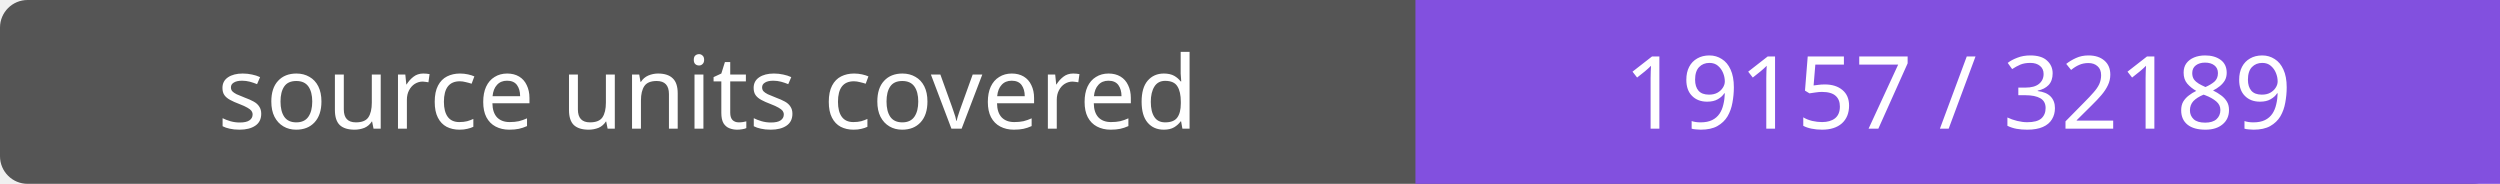
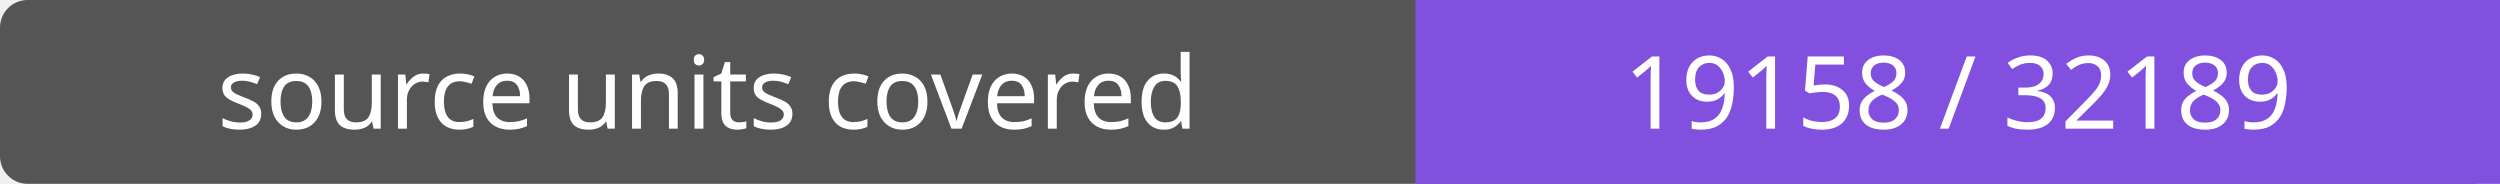
- <svg xmlns="http://www.w3.org/2000/svg" width="272" height="20" role="img" aria-label="source units covered: 19157 / 32189">
+ <svg xmlns="http://www.w3.org/2000/svg" width="272" height="20" role="img" aria-label="source units covered: 19158 / 32189">
  <rect width="272" height="20" rx="3" fill="#555" />
  <path fill="#8250df" d="M154 0h118v20H154z" />
  <g fill="#fff" text-anchor="middle" font-family="Verdana,sans-serif" font-size="11">
    <text x="77.0" y="14">source units covered</text>
-     <text x="213.0" y="14">19157 / 32189</text>
+     <text x="213.0" y="14">19158 / 32189</text>
  </g>
</svg>
